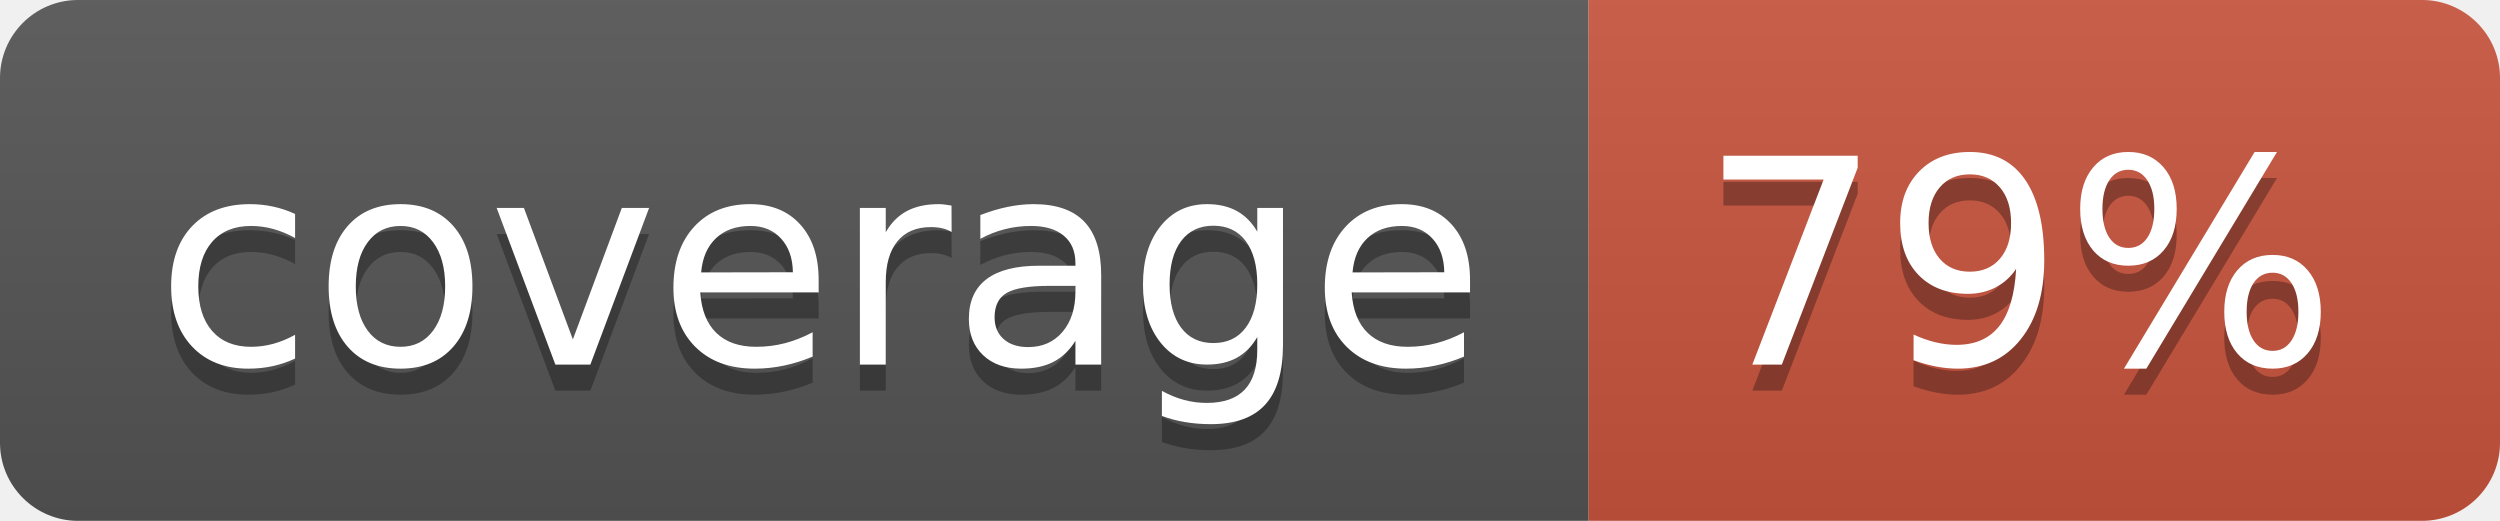
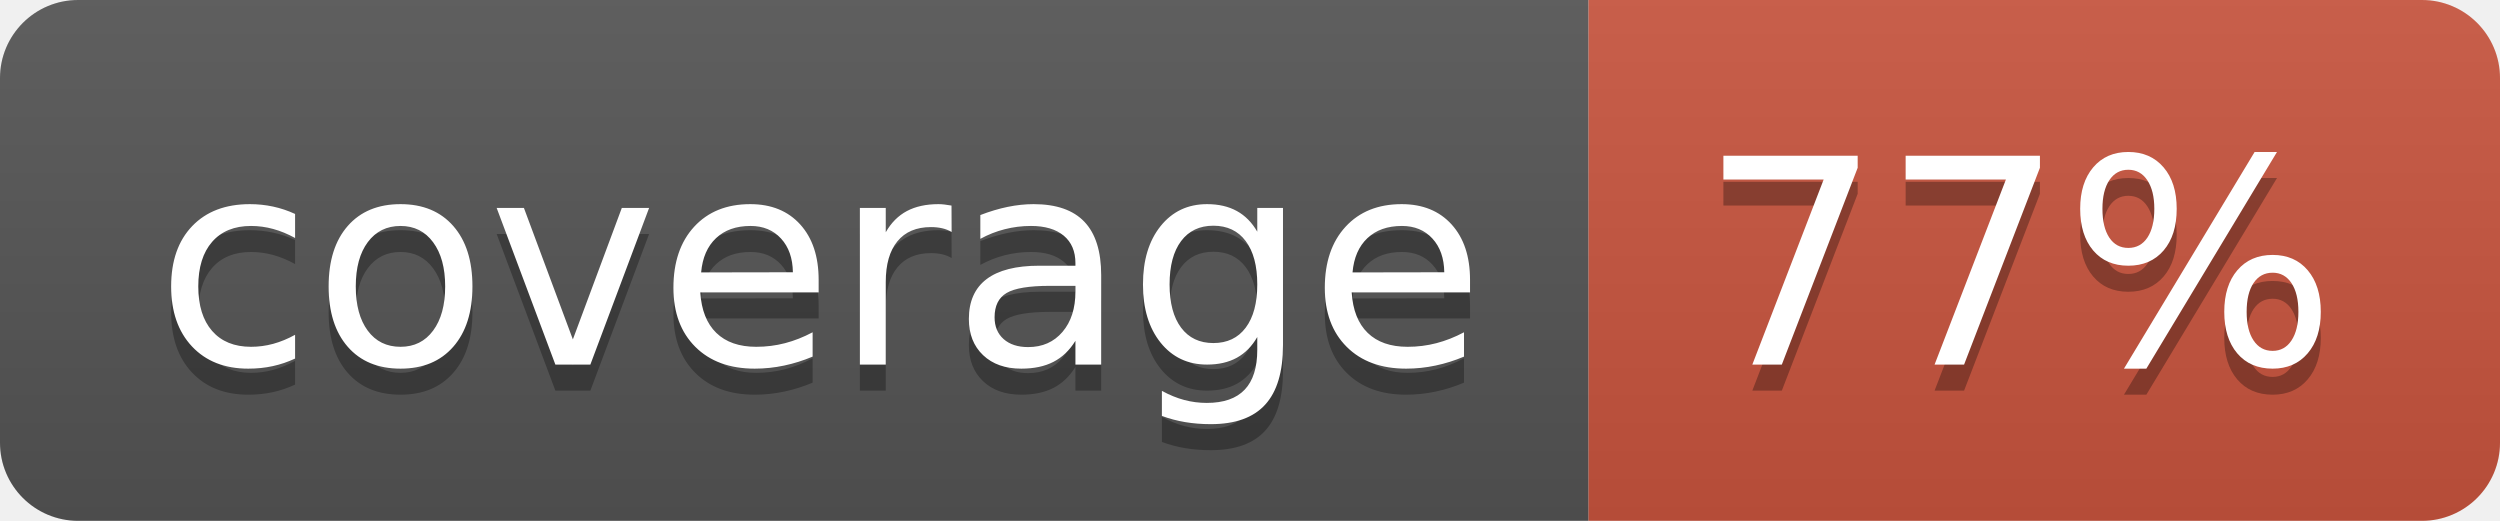
<svg xmlns="http://www.w3.org/2000/svg" width="96" height="20">
  <linearGradient id="b" x2="0" y2="100%">
    <stop offset="0" stop-color="#bbb" stop-opacity=".1" />
    <stop offset="1" stop-opacity=".1" />
  </linearGradient>
  <clipPath id="a">
    <rect width="96" height="20" rx="3" fill="#fff" />
  </clipPath>
  <g clip-path="url(#a)">
    <path fill="#555" d="M0 0h61v20H0z" />
    <path fill="#CA553E" d="M61 0h35v20H61z" />
    <path fill="url(#b)" d="M0 0h96v20H0z" />
  </g>
  <g fill="#fff" text-anchor="middle" font-family="DejaVu Sans,Verdana,Geneva,sans-serif" font-size="110">
    <text x="315" y="150" fill="#010101" fill-opacity=".3" transform="scale(.1)" textLength="510">coverage</text>
    <text x="315" y="140" transform="scale(.1)" textLength="510">coverage</text>
-     <text x="775" y="150" fill="#010101" fill-opacity=".3" transform="scale(.1)" textLength="250">79%</text>
-     <text x="775" y="140" transform="scale(.1)" textLength="250">79%</text>
+     <text x="775" y="150" fill="#010101" fill-opacity=".3" transform="scale(.1)" textLength="250">77%</text>
+     <text x="775" y="140" transform="scale(.1)" textLength="250">77%</text>
  </g>
</svg>
